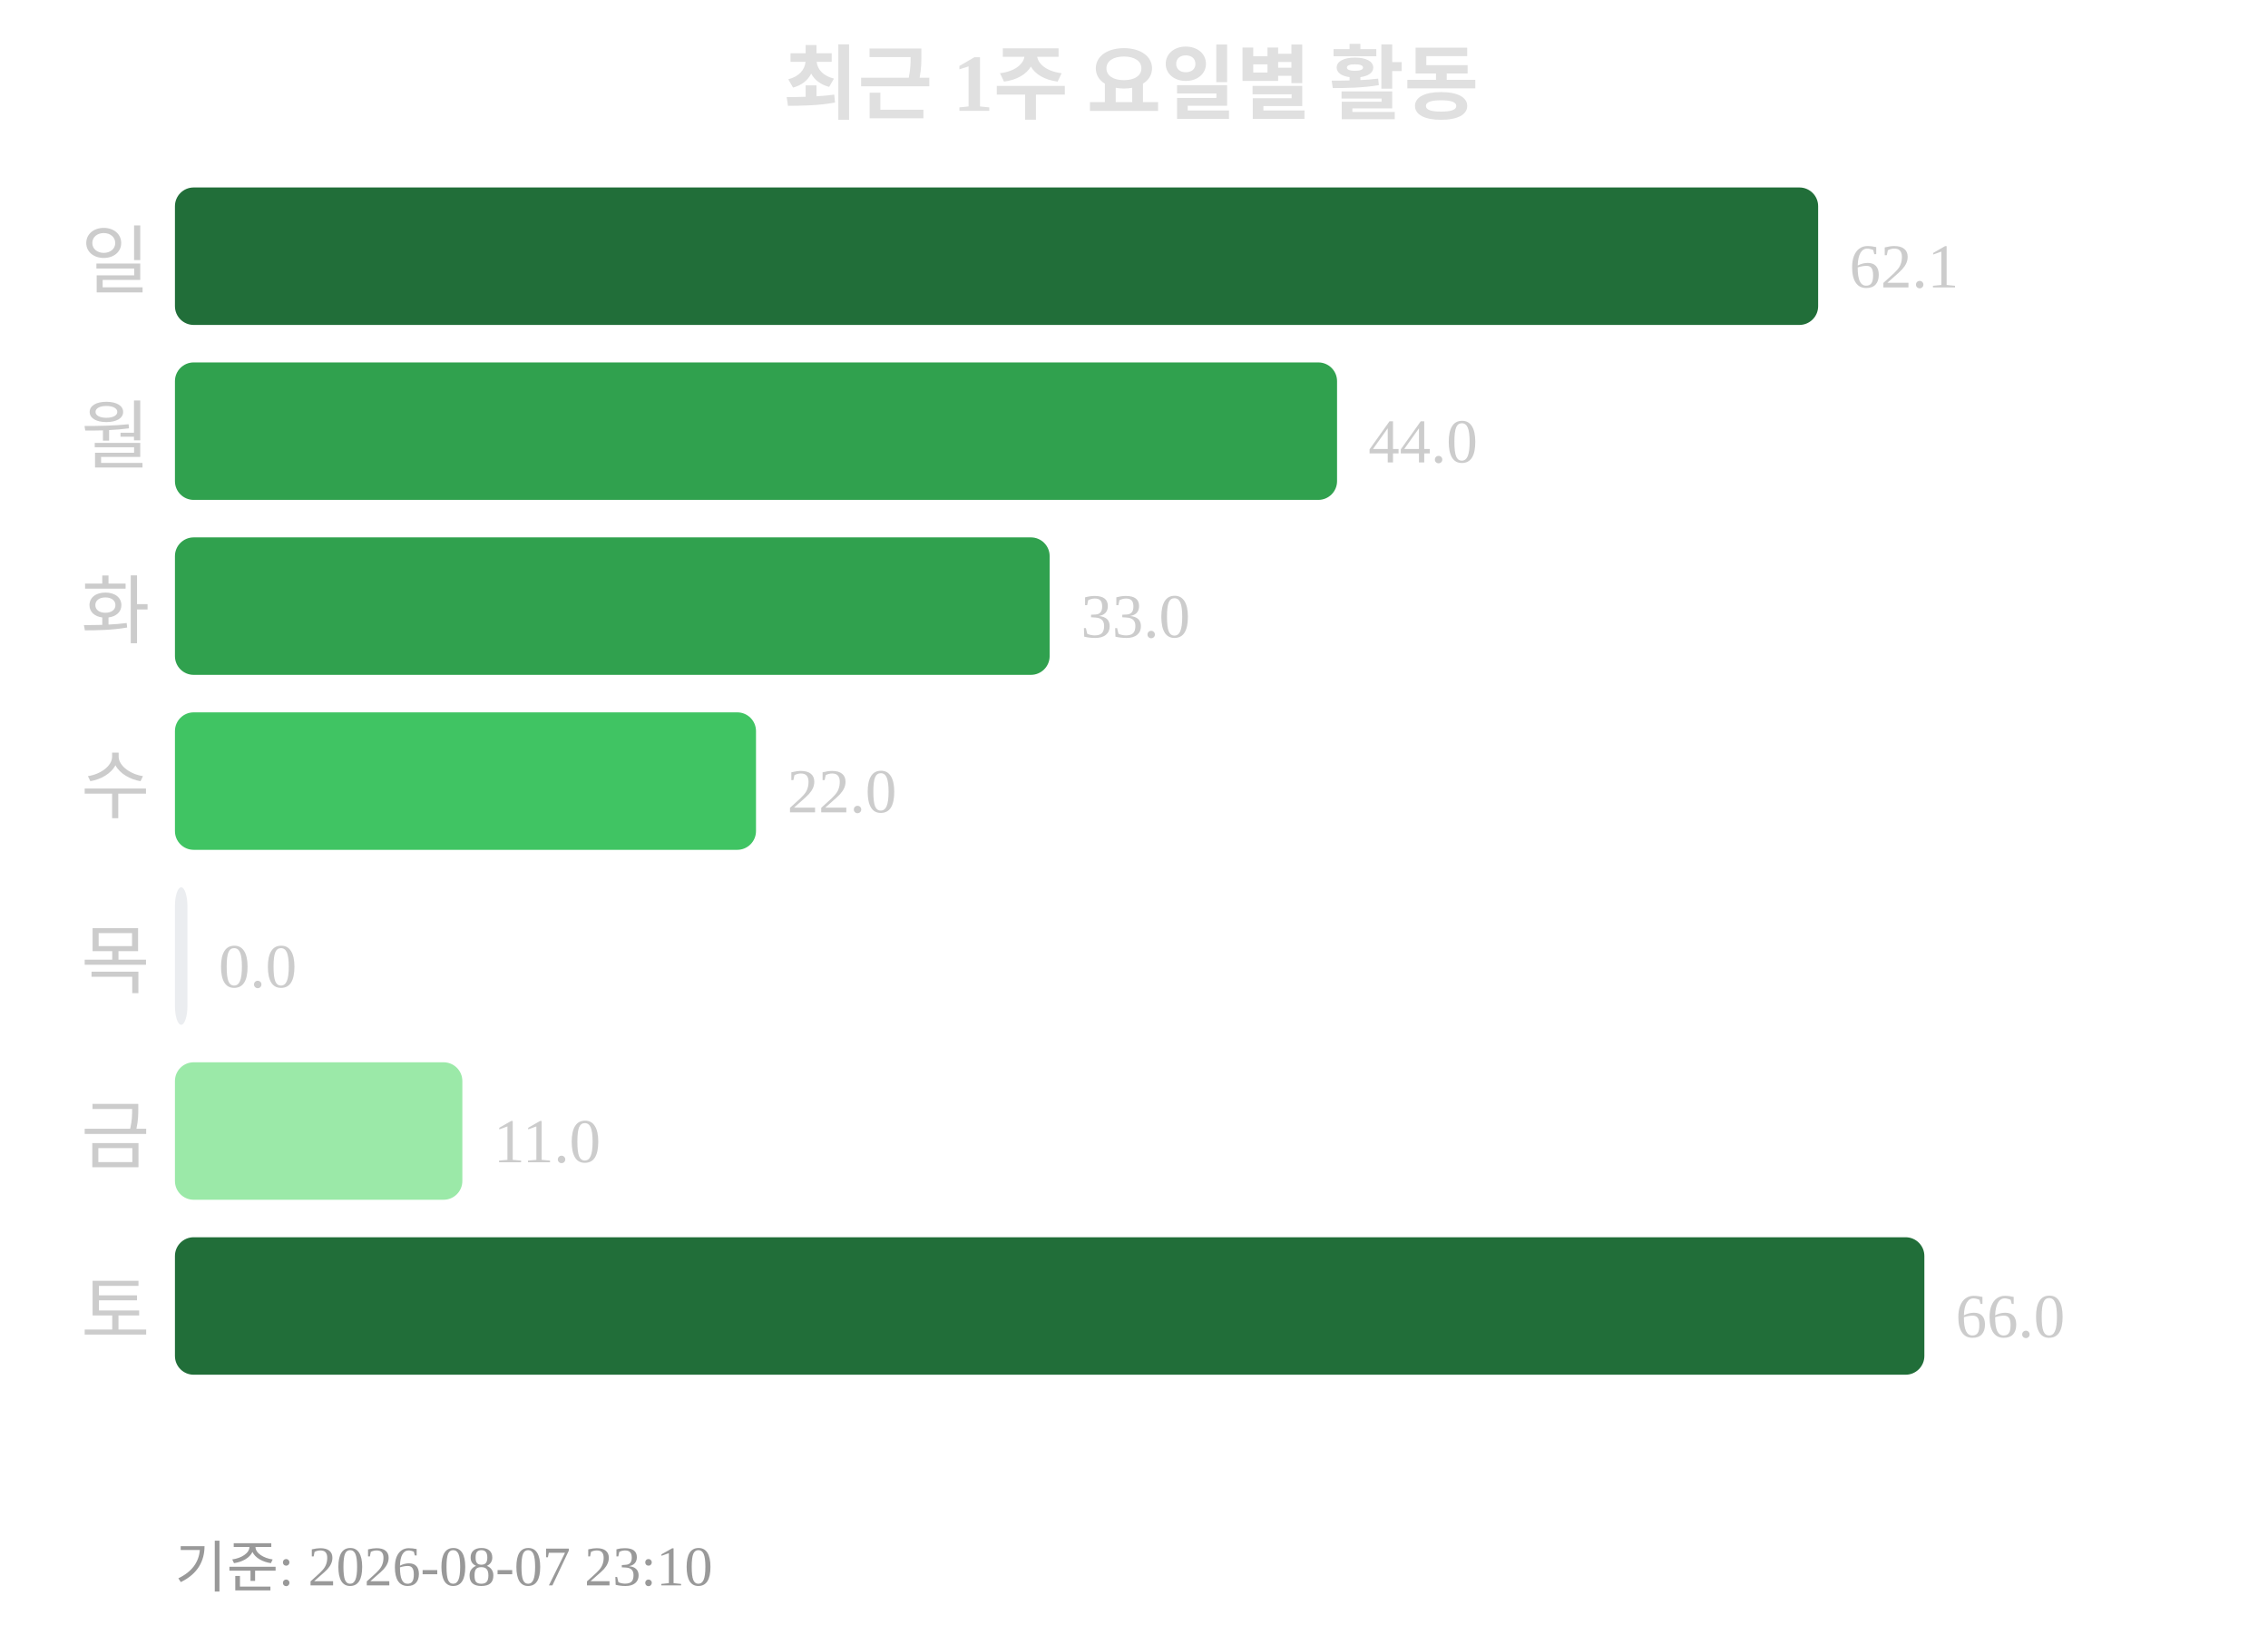
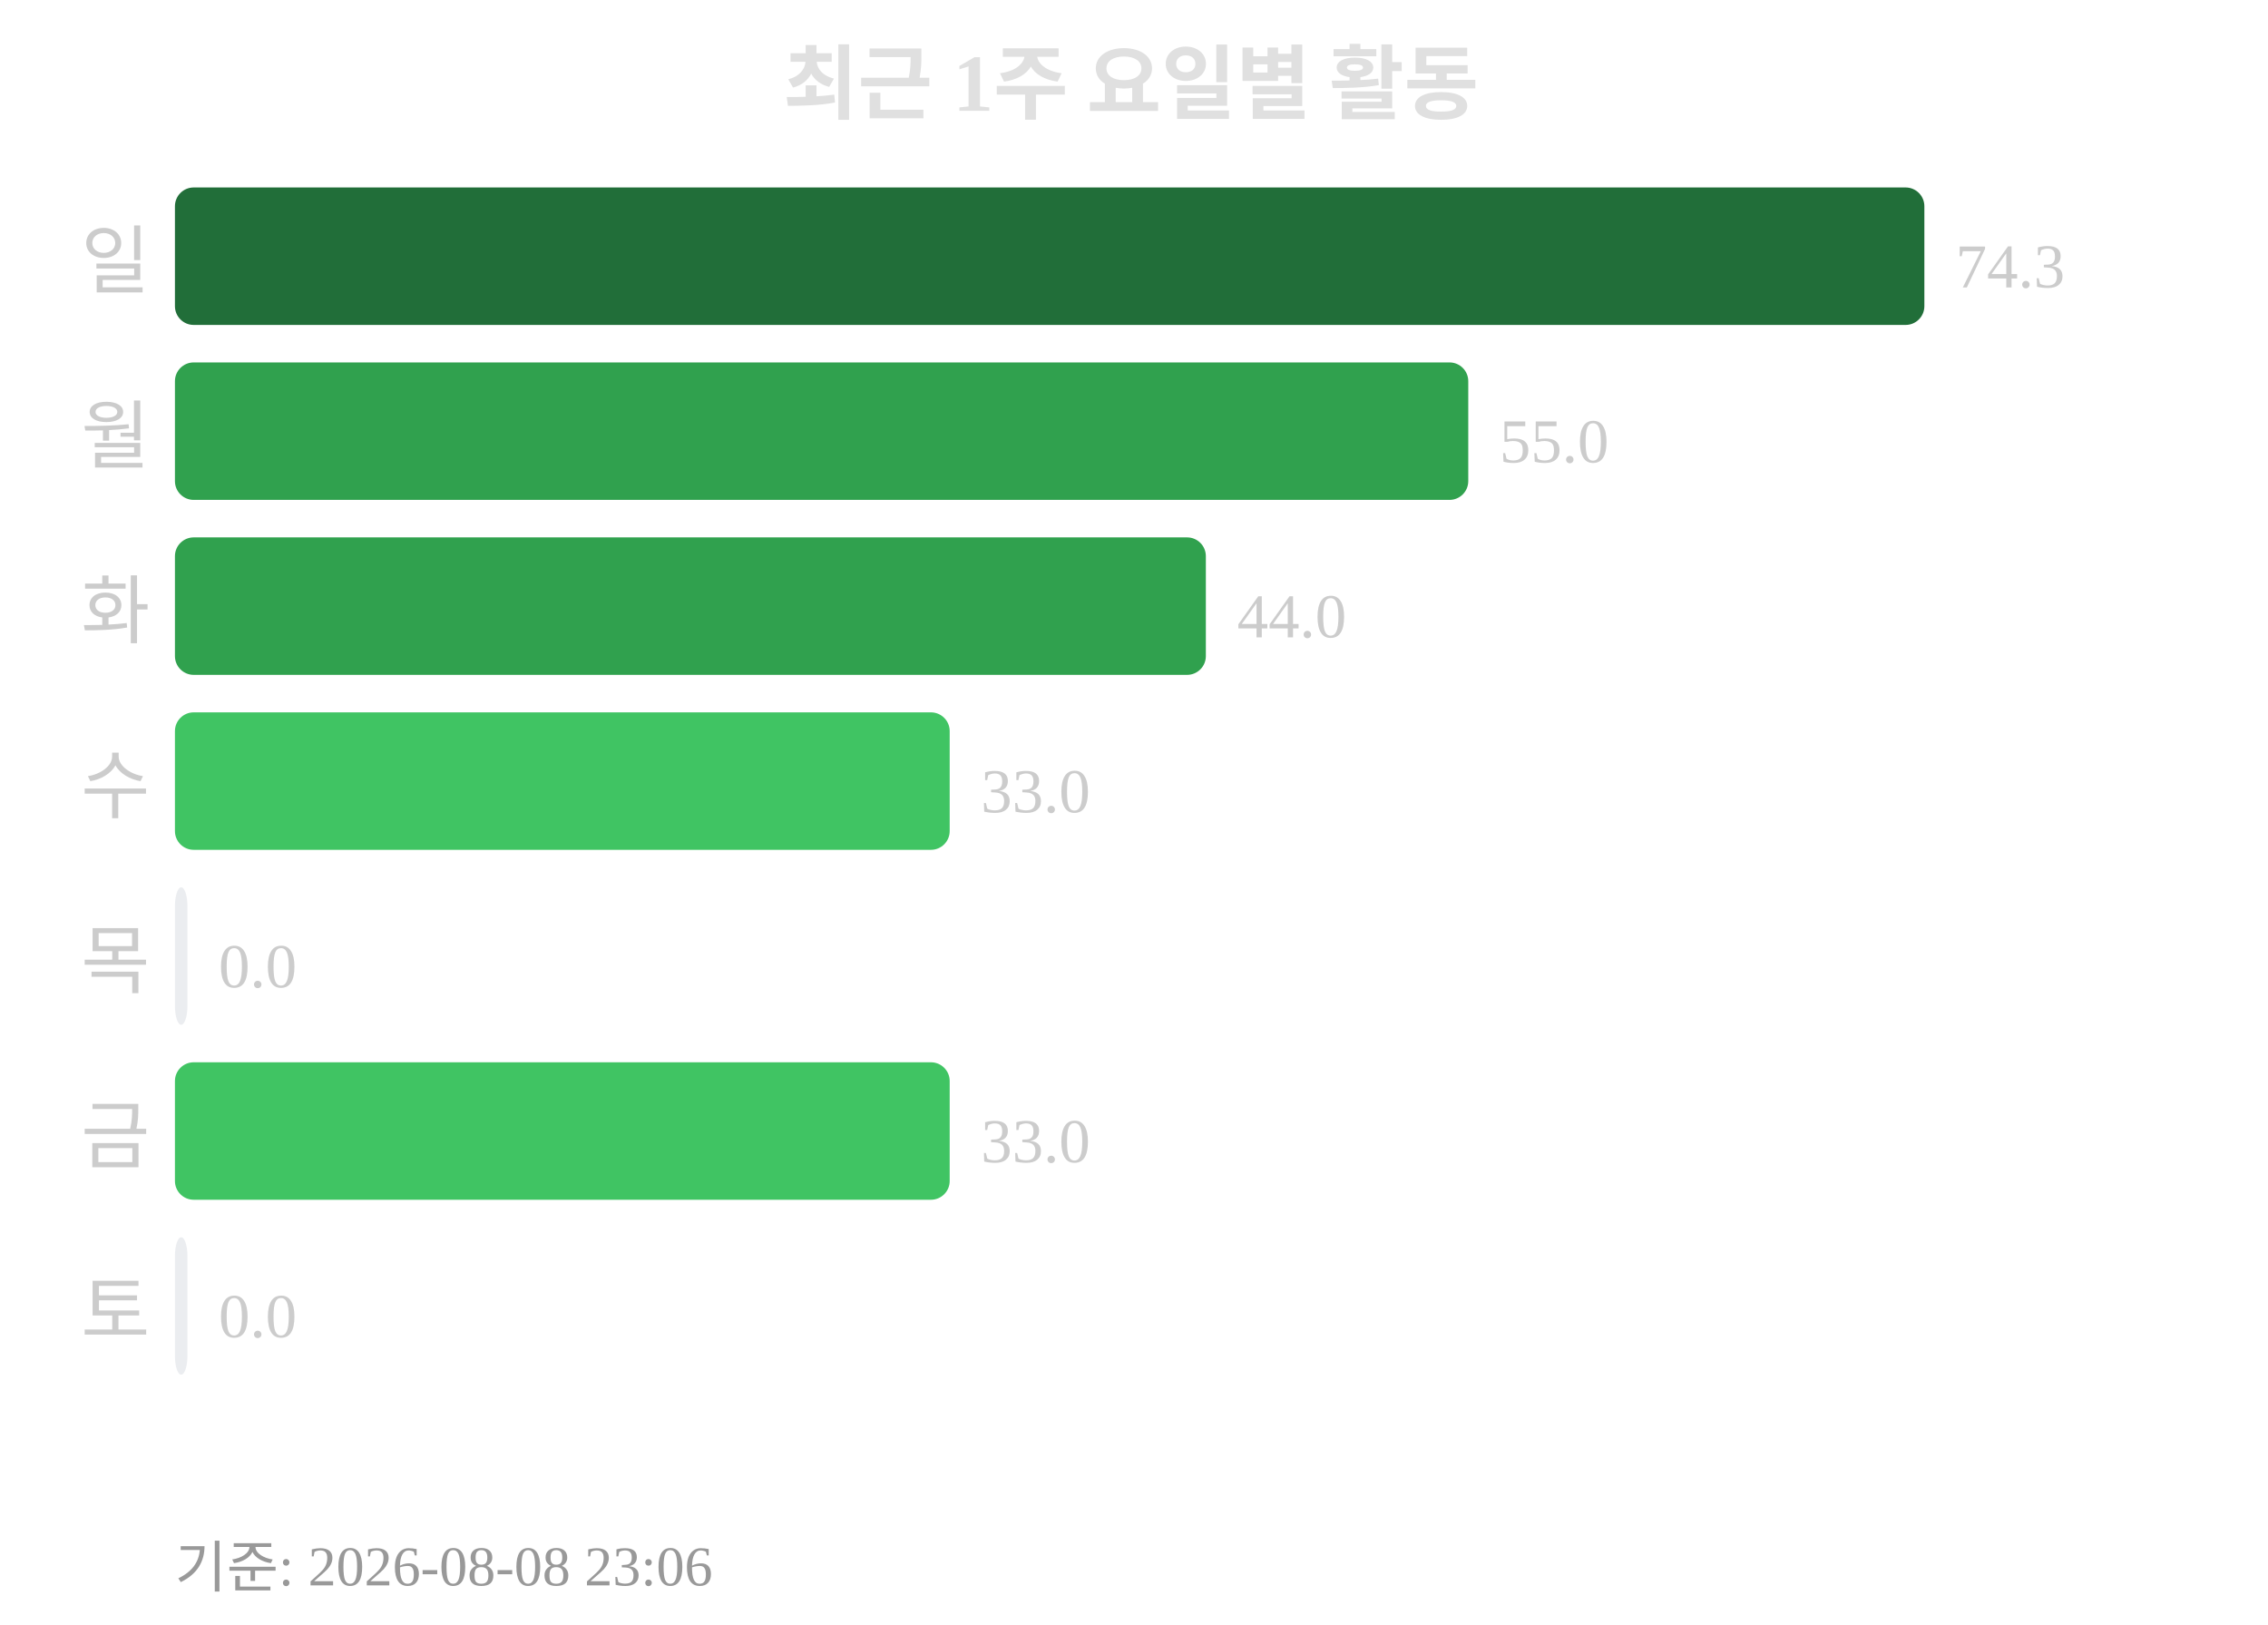
<svg xmlns="http://www.w3.org/2000/svg" width="363" height="260">
  <text x="181" y="18" text-anchor="middle" font-size="13" font-weight="bold" fill="#e0e0e0">최근 1주 요일별 활동</text>
  <text x="24" y="46" text-anchor="end" font-size="12" fill="#cccccc">일</text>
-   <rect x="28" y="30" width="263" height="22" rx="3" fill="#216e39" />
-   <text x="296" y="46" font-size="10" fill="#cccccc">62.1</text>
+   <rect x="28" y="30" width="280" height="22" rx="3" fill="#216e39" />
+   <text x="313" y="46" font-size="10" fill="#cccccc">74.3</text>
  <text x="24" y="74" text-anchor="end" font-size="12" fill="#cccccc">월</text>
-   <rect x="28" y="58" width="186" height="22" rx="3" fill="#30a14e" />
-   <text x="219" y="74" font-size="10" fill="#cccccc">44.0</text>
+   <rect x="28" y="58" width="207" height="22" rx="3" fill="#30a14e" />
+   <text x="240" y="74" font-size="10" fill="#cccccc">55.0</text>
  <text x="24" y="102" text-anchor="end" font-size="12" fill="#cccccc">화</text>
-   <rect x="28" y="86" width="140" height="22" rx="3" fill="#30a14e" />
-   <text x="173" y="102" font-size="10" fill="#cccccc">33.0</text>
+   <rect x="28" y="86" width="165" height="22" rx="3" fill="#30a14e" />
+   <text x="198" y="102" font-size="10" fill="#cccccc">44.0</text>
  <text x="24" y="130" text-anchor="end" font-size="12" fill="#cccccc">수</text>
-   <rect x="28" y="114" width="93" height="22" rx="3" fill="#40c463" />
-   <text x="126" y="130" font-size="10" fill="#cccccc">22.0</text>
+   <rect x="28" y="114" width="124" height="22" rx="3" fill="#40c463" />
+   <text x="157" y="130" font-size="10" fill="#cccccc">33.0</text>
  <text x="24" y="158" text-anchor="end" font-size="12" fill="#cccccc">목</text>
  <rect x="28" y="142" width="2" height="22" rx="3" fill="#ebedf0" />
  <text x="35" y="158" font-size="10" fill="#cccccc">0.0</text>
  <text x="24" y="186" text-anchor="end" font-size="12" fill="#cccccc">금</text>
-   <rect x="28" y="170" width="46" height="22" rx="3" fill="#9be9a8" />
-   <text x="79" y="186" font-size="10" fill="#cccccc">11.0</text>
+   <rect x="28" y="170" width="124" height="22" rx="3" fill="#40c463" />
+   <text x="157" y="186" font-size="10" fill="#cccccc">33.0</text>
  <text x="24" y="214" text-anchor="end" font-size="12" fill="#cccccc">토</text>
-   <rect x="28" y="198" width="280" height="22" rx="3" fill="#216e39" />
-   <text x="313" y="214" font-size="10" fill="#cccccc">66.0</text>
-   <text x="28" y="254" font-size="9" fill="#999999">기준: 2026-08-07 23:10</text>
+   <rect x="28" y="198" width="2" height="22" rx="3" fill="#ebedf0" />
+   <text x="35" y="214" font-size="10" fill="#cccccc">0.0</text>
+   <text x="28" y="254" font-size="9" fill="#999999">기준: 2026-08-08 23:06</text>
</svg>
